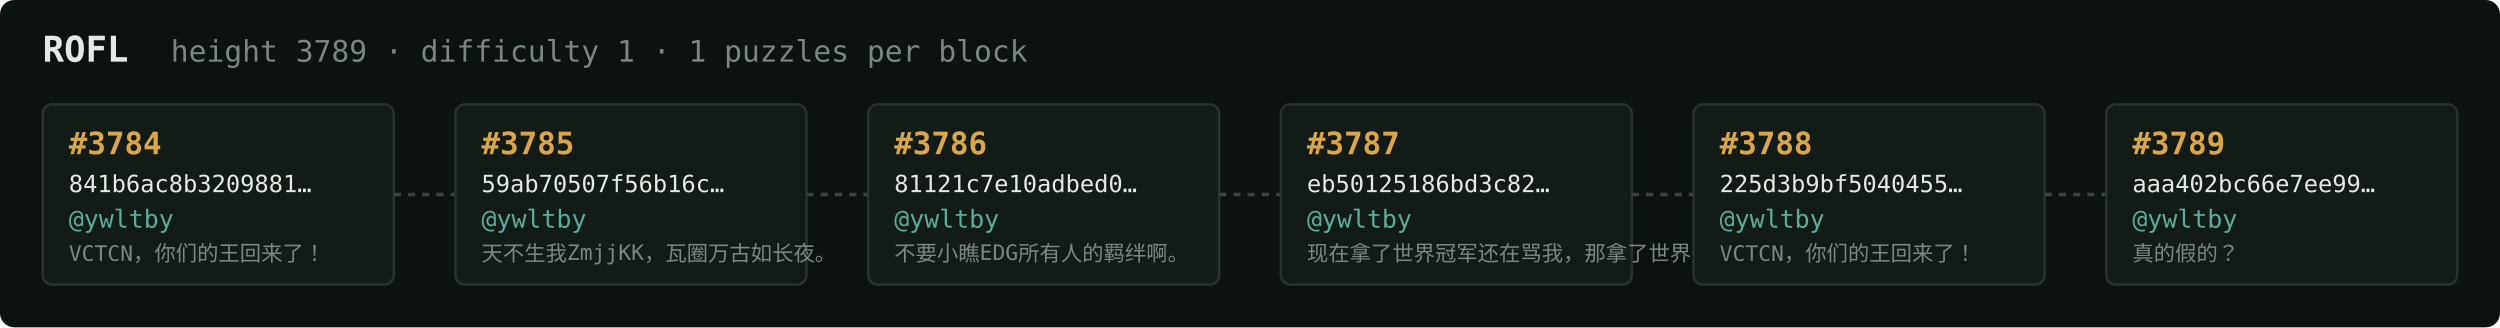
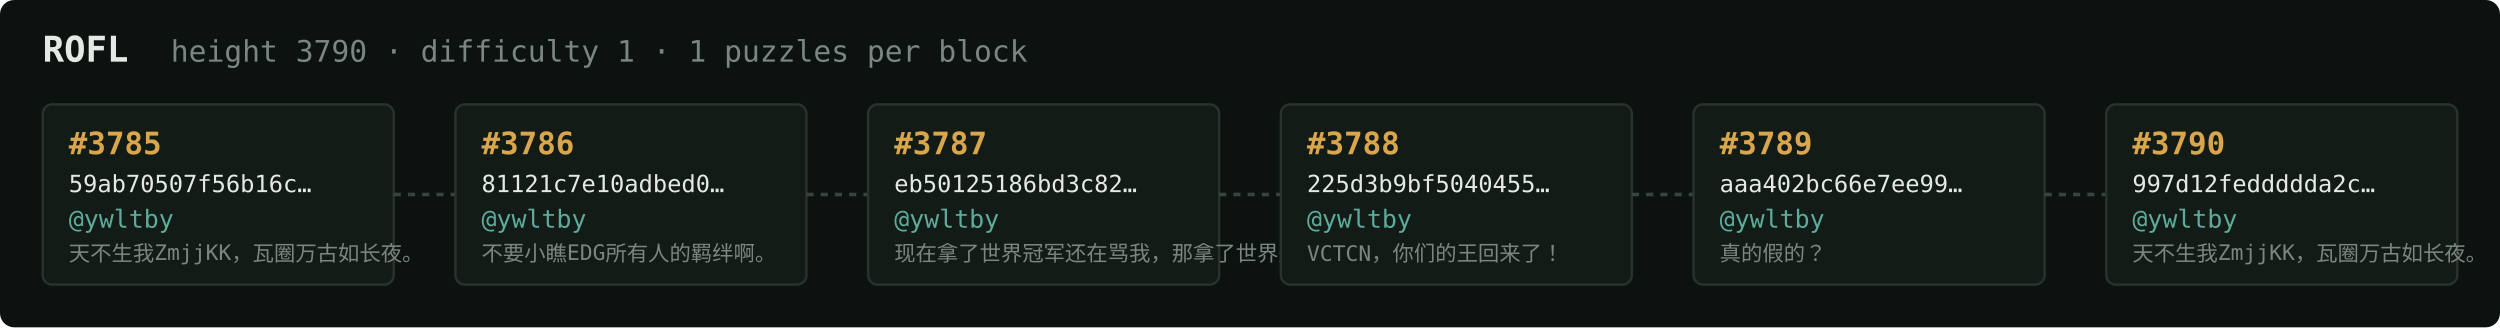
<svg xmlns="http://www.w3.org/2000/svg" width="1054" height="138" viewBox="0 0 1054 138" font-family="ui-monospace,SFMono-Regular,Menlo,monospace">
  <rect fill="#0c1210" width="1054" height="138" rx="6" />
  <text x="18" y="26" fill="#e5e9e3" font-size="15" font-weight="700">ROFL</text>
-   <text x="72" y="26" fill="#7a867f" font-size="12.5">height 3789 · difficulty 1 · 1 puzzles per block</text>
+   <text x="72" y="26" fill="#7a867f" font-size="12.5">height 3790 · difficulty 1 · 1 puzzles per block</text>
  <rect x="18" y="44" width="148" height="76" rx="4" fill="#131b17" stroke="#28332e" stroke-width="1" />
-   <text x="29" y="65" fill="#d9a64c" font-size="13" font-weight="700">#3784</text>
-   <text x="29" y="81" fill="#e5e9e3" font-size="10">841b6ac8b3209881…</text>
+   <text x="29" y="65" fill="#d9a64c" font-size="13" font-weight="700">#3785</text>
+   <text x="29" y="81" fill="#e5e9e3" font-size="10">59ab70507f56b16c…</text>
  <text x="29" y="96" fill="#5cab9b" font-size="10.5">@ywltby</text>
-   <text x="29" y="110" fill="#7a867f" font-size="9">VCTCN，你们的王回来了！</text>
+   <text x="29" y="110" fill="#7a867f" font-size="9">天不生我ZmjjKK，瓦圈万古如长夜。</text>
  <line x1="166" y1="82.0" x2="192" y2="82.0" stroke="#38443e" stroke-width="1.5" stroke-dasharray="3 3" />
  <rect x="192" y="44" width="148" height="76" rx="4" fill="#131b17" stroke="#28332e" stroke-width="1" />
-   <text x="203" y="65" fill="#d9a64c" font-size="13" font-weight="700">#3785</text>
-   <text x="203" y="81" fill="#e5e9e3" font-size="10">59ab70507f56b16c…</text>
+   <text x="203" y="65" fill="#d9a64c" font-size="13" font-weight="700">#3786</text>
+   <text x="203" y="81" fill="#e5e9e3" font-size="10">81121c7e10adbed0…</text>
  <text x="203" y="96" fill="#5cab9b" font-size="10.5">@ywltby</text>
-   <text x="203" y="110" fill="#7a867f" font-size="9">天不生我ZmjjKK，瓦圈万古如长夜。</text>
+   <text x="203" y="110" fill="#7a867f" font-size="9">不要小瞧EDG所有人的羁绊啊。</text>
  <line x1="340" y1="82.0" x2="366" y2="82.0" stroke="#38443e" stroke-width="1.5" stroke-dasharray="3 3" />
  <rect x="366" y="44" width="148" height="76" rx="4" fill="#131b17" stroke="#28332e" stroke-width="1" />
-   <text x="377" y="65" fill="#d9a64c" font-size="13" font-weight="700">#3786</text>
-   <text x="377" y="81" fill="#e5e9e3" font-size="10">81121c7e10adbed0…</text>
+   <text x="377" y="65" fill="#d9a64c" font-size="13" font-weight="700">#3787</text>
+   <text x="377" y="81" fill="#e5e9e3" font-size="10">eb50125186bd3c82…</text>
  <text x="377" y="96" fill="#5cab9b" font-size="10.5">@ywltby</text>
-   <text x="377" y="110" fill="#7a867f" font-size="9">不要小瞧EDG所有人的羁绊啊。</text>
+   <text x="377" y="110" fill="#7a867f" font-size="9">现在拿了世界冠军还在骂我，那拿了世界冠军有…</text>
  <line x1="514" y1="82.0" x2="540" y2="82.0" stroke="#38443e" stroke-width="1.5" stroke-dasharray="3 3" />
  <rect x="540" y="44" width="148" height="76" rx="4" fill="#131b17" stroke="#28332e" stroke-width="1" />
-   <text x="551" y="65" fill="#d9a64c" font-size="13" font-weight="700">#3787</text>
-   <text x="551" y="81" fill="#e5e9e3" font-size="10">eb50125186bd3c82…</text>
+   <text x="551" y="65" fill="#d9a64c" font-size="13" font-weight="700">#3788</text>
+   <text x="551" y="81" fill="#e5e9e3" font-size="10">225d3b9bf5040455…</text>
  <text x="551" y="96" fill="#5cab9b" font-size="10.5">@ywltby</text>
-   <text x="551" y="110" fill="#7a867f" font-size="9">现在拿了世界冠军还在骂我，那拿了世界冠军有…</text>
+   <text x="551" y="110" fill="#7a867f" font-size="9">VCTCN，你们的王回来了！</text>
  <line x1="688" y1="82.0" x2="714" y2="82.0" stroke="#38443e" stroke-width="1.5" stroke-dasharray="3 3" />
  <rect x="714" y="44" width="148" height="76" rx="4" fill="#131b17" stroke="#28332e" stroke-width="1" />
-   <text x="725" y="65" fill="#d9a64c" font-size="13" font-weight="700">#3788</text>
-   <text x="725" y="81" fill="#e5e9e3" font-size="10">225d3b9bf5040455…</text>
+   <text x="725" y="65" fill="#d9a64c" font-size="13" font-weight="700">#3789</text>
+   <text x="725" y="81" fill="#e5e9e3" font-size="10">aaa402bc66e7ee99…</text>
  <text x="725" y="96" fill="#5cab9b" font-size="10.5">@ywltby</text>
-   <text x="725" y="110" fill="#7a867f" font-size="9">VCTCN，你们的王回来了！</text>
+   <text x="725" y="110" fill="#7a867f" font-size="9">真的假的？</text>
  <line x1="862" y1="82.0" x2="888" y2="82.0" stroke="#38443e" stroke-width="1.5" stroke-dasharray="3 3" />
  <rect x="888" y="44" width="148" height="76" rx="4" fill="#131b17" stroke="#28332e" stroke-width="1" />
-   <text x="899" y="65" fill="#d9a64c" font-size="13" font-weight="700">#3789</text>
-   <text x="899" y="81" fill="#e5e9e3" font-size="10">aaa402bc66e7ee99…</text>
+   <text x="899" y="65" fill="#d9a64c" font-size="13" font-weight="700">#3790</text>
+   <text x="899" y="81" fill="#e5e9e3" font-size="10">997d12feddddda2c…</text>
  <text x="899" y="96" fill="#5cab9b" font-size="10.5">@ywltby</text>
-   <text x="899" y="110" fill="#7a867f" font-size="9">真的假的？</text>
+   <text x="899" y="110" fill="#7a867f" font-size="9">天不生我ZmjjKK，瓦圈万古如长夜。</text>
</svg>
